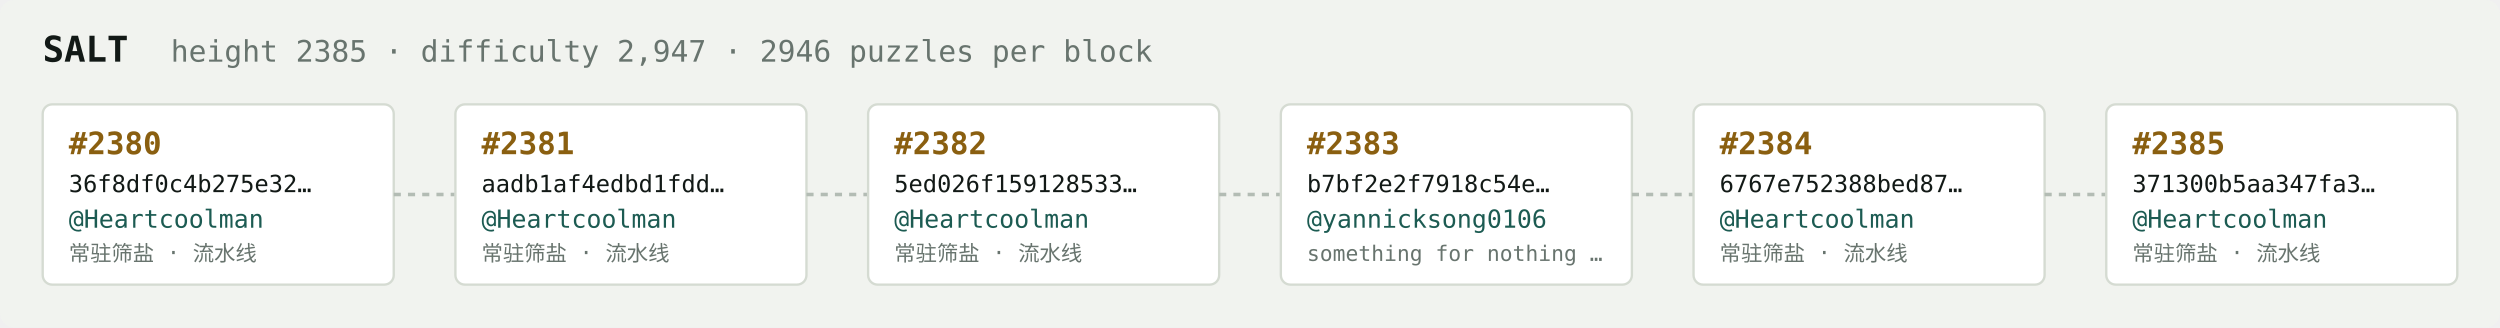
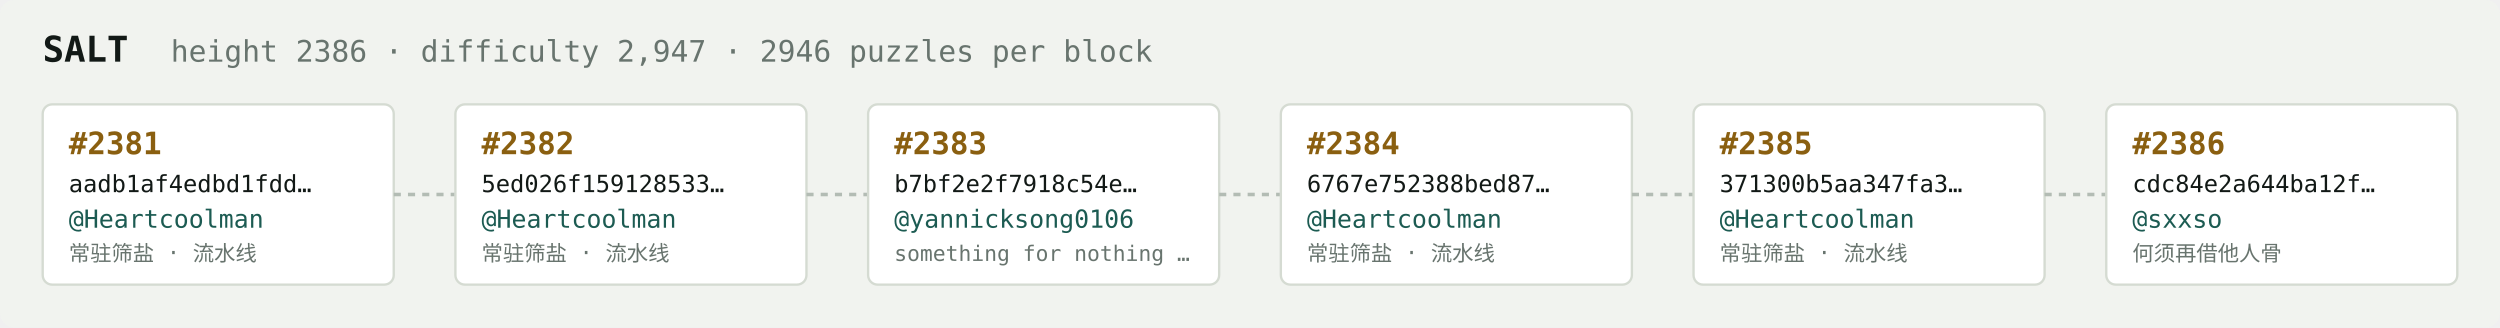
<svg xmlns="http://www.w3.org/2000/svg" width="1054" height="138" viewBox="0 0 1054 138" font-family="ui-monospace,SFMono-Regular,Menlo,monospace">
  <rect fill="#f1f3ef" width="1054" height="138" rx="6" />
  <text x="18" y="26" fill="#121916" font-size="15" font-weight="700">SALT</text>
-   <text x="72" y="26" fill="#68746e" font-size="12.5">height 2385 · difficulty 2,947 · 2946 puzzles per block</text>
+   <text x="72" y="26" fill="#68746e" font-size="12.5">height 2386 · difficulty 2,947 · 2946 puzzles per block</text>
  <rect x="18" y="44" width="148" height="76" rx="4" fill="#ffffff" stroke="#d5dbd2" stroke-width="1" />
-   <text x="29" y="65" fill="#8a5f10" font-size="13" font-weight="700">#2380</text>
-   <text x="29" y="81" fill="#121916" font-size="10">36f8df0c4b275e32…</text>
+   <text x="29" y="65" fill="#8a5f10" font-size="13" font-weight="700">#2381</text>
+   <text x="29" y="81" fill="#121916" font-size="10">aadb1af4edbd1fdd…</text>
  <text x="29" y="96" fill="#1c5b52" font-size="10.5">@Heartcoolman</text>
  <text x="29" y="110" fill="#68746e" font-size="9">常驻筛盐 · 流水线</text>
  <line x1="166" y1="82.0" x2="192" y2="82.0" stroke="#b3bcb4" stroke-width="1.5" stroke-dasharray="3 3" />
  <rect x="192" y="44" width="148" height="76" rx="4" fill="#ffffff" stroke="#d5dbd2" stroke-width="1" />
-   <text x="203" y="65" fill="#8a5f10" font-size="13" font-weight="700">#2381</text>
-   <text x="203" y="81" fill="#121916" font-size="10">aadb1af4edbd1fdd…</text>
+   <text x="203" y="65" fill="#8a5f10" font-size="13" font-weight="700">#2382</text>
+   <text x="203" y="81" fill="#121916" font-size="10">5ed026f159128533…</text>
  <text x="203" y="96" fill="#1c5b52" font-size="10.5">@Heartcoolman</text>
  <text x="203" y="110" fill="#68746e" font-size="9">常驻筛盐 · 流水线</text>
  <line x1="340" y1="82.0" x2="366" y2="82.0" stroke="#b3bcb4" stroke-width="1.5" stroke-dasharray="3 3" />
  <rect x="366" y="44" width="148" height="76" rx="4" fill="#ffffff" stroke="#d5dbd2" stroke-width="1" />
-   <text x="377" y="65" fill="#8a5f10" font-size="13" font-weight="700">#2382</text>
-   <text x="377" y="81" fill="#121916" font-size="10">5ed026f159128533…</text>
-   <text x="377" y="96" fill="#1c5b52" font-size="10.5">@Heartcoolman</text>
-   <text x="377" y="110" fill="#68746e" font-size="9">常驻筛盐 · 流水线</text>
+   <text x="377" y="65" fill="#8a5f10" font-size="13" font-weight="700">#2383</text>
+   <text x="377" y="81" fill="#121916" font-size="10">b7bf2e2f7918c54e…</text>
+   <text x="377" y="96" fill="#1c5b52" font-size="10.5">@yannicksong0106</text>
+   <text x="377" y="110" fill="#68746e" font-size="9">something for nothing …</text>
  <line x1="514" y1="82.0" x2="540" y2="82.0" stroke="#b3bcb4" stroke-width="1.5" stroke-dasharray="3 3" />
  <rect x="540" y="44" width="148" height="76" rx="4" fill="#ffffff" stroke="#d5dbd2" stroke-width="1" />
-   <text x="551" y="65" fill="#8a5f10" font-size="13" font-weight="700">#2383</text>
-   <text x="551" y="81" fill="#121916" font-size="10">b7bf2e2f7918c54e…</text>
-   <text x="551" y="96" fill="#1c5b52" font-size="10.5">@yannicksong0106</text>
-   <text x="551" y="110" fill="#68746e" font-size="9">something for nothing …</text>
+   <text x="551" y="65" fill="#8a5f10" font-size="13" font-weight="700">#2384</text>
+   <text x="551" y="81" fill="#121916" font-size="10">6767e752388bed87…</text>
+   <text x="551" y="96" fill="#1c5b52" font-size="10.5">@Heartcoolman</text>
+   <text x="551" y="110" fill="#68746e" font-size="9">常驻筛盐 · 流水线</text>
  <line x1="688" y1="82.0" x2="714" y2="82.0" stroke="#b3bcb4" stroke-width="1.5" stroke-dasharray="3 3" />
  <rect x="714" y="44" width="148" height="76" rx="4" fill="#ffffff" stroke="#d5dbd2" stroke-width="1" />
-   <text x="725" y="65" fill="#8a5f10" font-size="13" font-weight="700">#2384</text>
-   <text x="725" y="81" fill="#121916" font-size="10">6767e752388bed87…</text>
+   <text x="725" y="65" fill="#8a5f10" font-size="13" font-weight="700">#2385</text>
+   <text x="725" y="81" fill="#121916" font-size="10">371300b5aa347fa3…</text>
  <text x="725" y="96" fill="#1c5b52" font-size="10.5">@Heartcoolman</text>
  <text x="725" y="110" fill="#68746e" font-size="9">常驻筛盐 · 流水线</text>
  <line x1="862" y1="82.0" x2="888" y2="82.0" stroke="#b3bcb4" stroke-width="1.5" stroke-dasharray="3 3" />
  <rect x="888" y="44" width="148" height="76" rx="4" fill="#ffffff" stroke="#d5dbd2" stroke-width="1" />
-   <text x="899" y="65" fill="#8a5f10" font-size="13" font-weight="700">#2385</text>
-   <text x="899" y="81" fill="#121916" font-size="10">371300b5aa347fa3…</text>
-   <text x="899" y="96" fill="#1c5b52" font-size="10.5">@Heartcoolman</text>
-   <text x="899" y="110" fill="#68746e" font-size="9">常驻筛盐 · 流水线</text>
+   <text x="899" y="65" fill="#8a5f10" font-size="13" font-weight="700">#2386</text>
+   <text x="899" y="81" fill="#121916" font-size="10">cdc84e2a644ba12f…</text>
+   <text x="899" y="96" fill="#1c5b52" font-size="10.5">@sxxso</text>
+   <text x="899" y="110" fill="#68746e" font-size="9">何须再借他人骨</text>
</svg>
